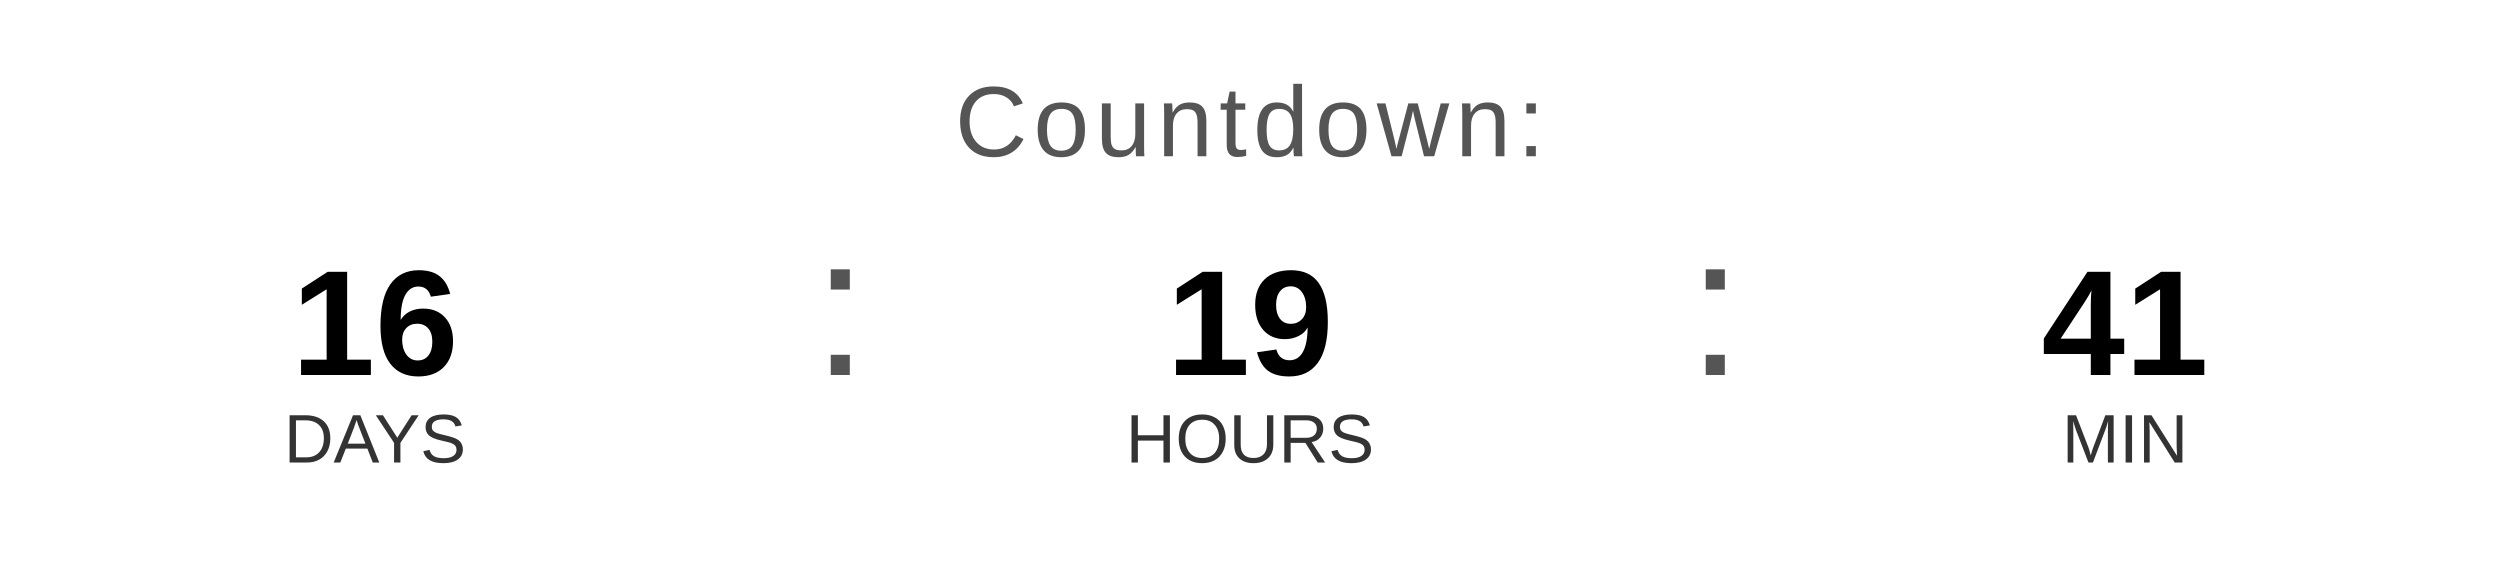
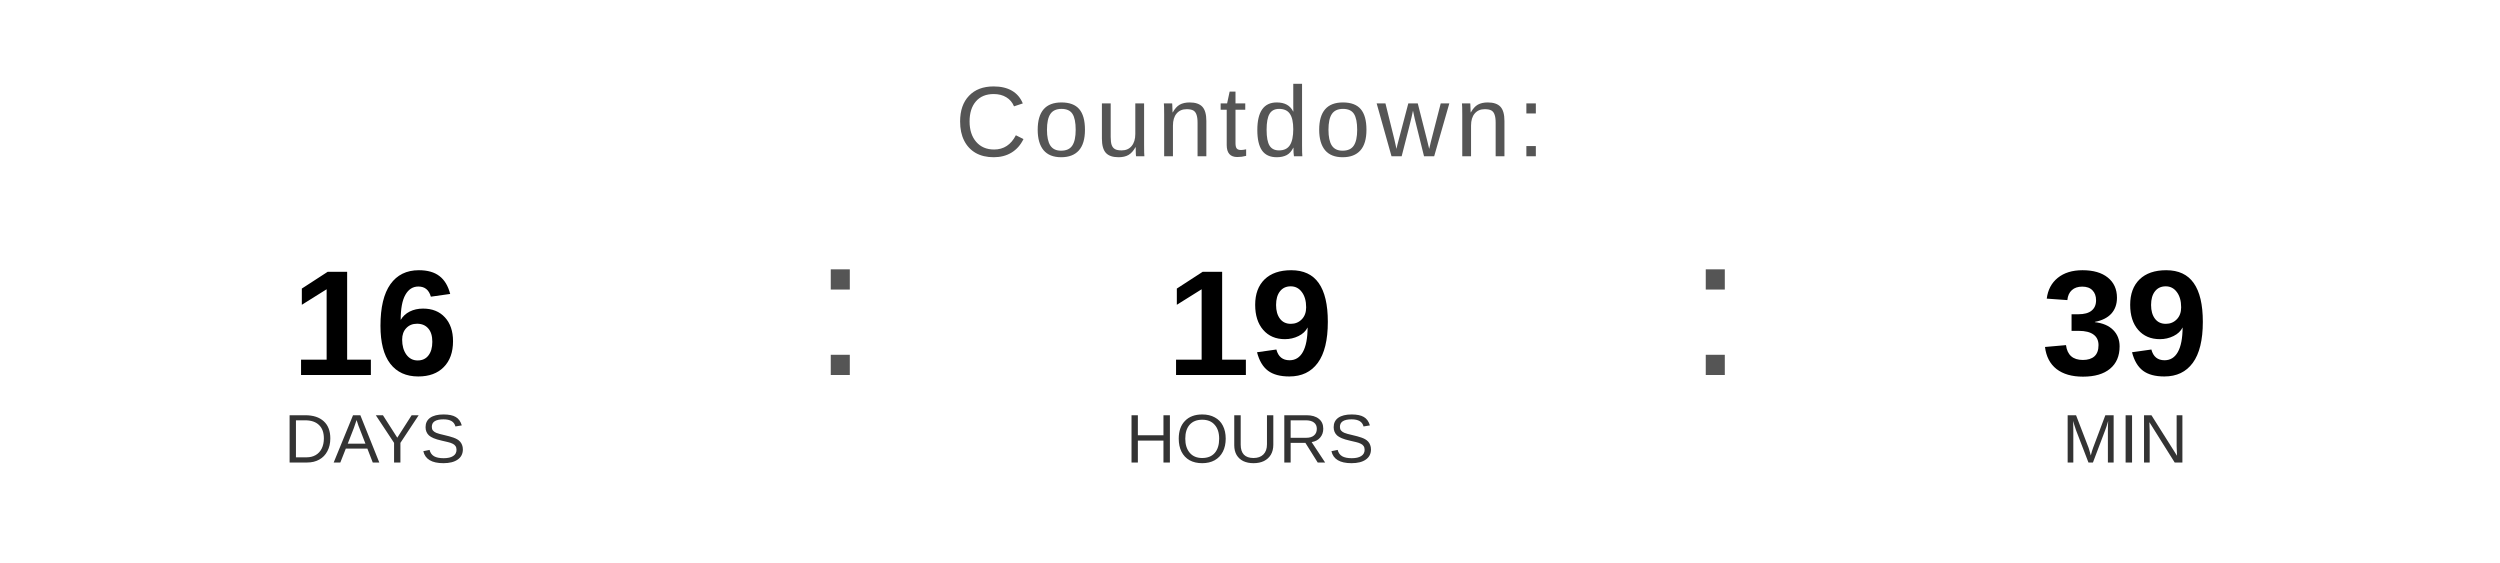
<svg xmlns="http://www.w3.org/2000/svg" width="400" height="90" viewBox="0 0 400 90">
  <text x="200" y="25" font-family="Arial, Helvetica, sans-serif" font-size="16" fill="#555555" text-anchor="middle" letter-spacing="1">
    Countdown:
  </text>
  <text x="60" y="60" font-family="Arial, Helvetica, sans-serif" font-size="24" font-weight="bold" fill="#000000" text-anchor="middle">16</text>
  <text x="60" y="74" font-family="Arial, Helvetica, sans-serif" font-size="11" fill="#333333" text-anchor="middle">DAYS</text>
  <text x="130" y="60" font-family="Arial, sans-serif" font-size="32" fill="#555555">:</text>
  <text x="200" y="60" font-family="Arial, Helvetica, sans-serif" font-size="24" font-weight="bold" fill="#000000" text-anchor="middle">19</text>
  <text x="200" y="74" font-family="Arial, Helvetica, sans-serif" font-size="11" fill="#333333" text-anchor="middle">HOURS</text>
  <text x="270" y="60" font-family="Arial, sans-serif" font-size="32" fill="#555555">:</text>
-   <text x="340" y="60" font-family="Arial, Helvetica, sans-serif" font-size="24" font-weight="bold" fill="#000000" text-anchor="middle">41</text>
+   <text x="340" y="60" font-family="Arial, Helvetica, sans-serif" font-size="24" font-weight="bold" fill="#000000" text-anchor="middle">39</text>
  <text x="340" y="74" font-family="Arial, Helvetica, sans-serif" font-size="11" fill="#333333" text-anchor="middle">MIN</text>
</svg>
